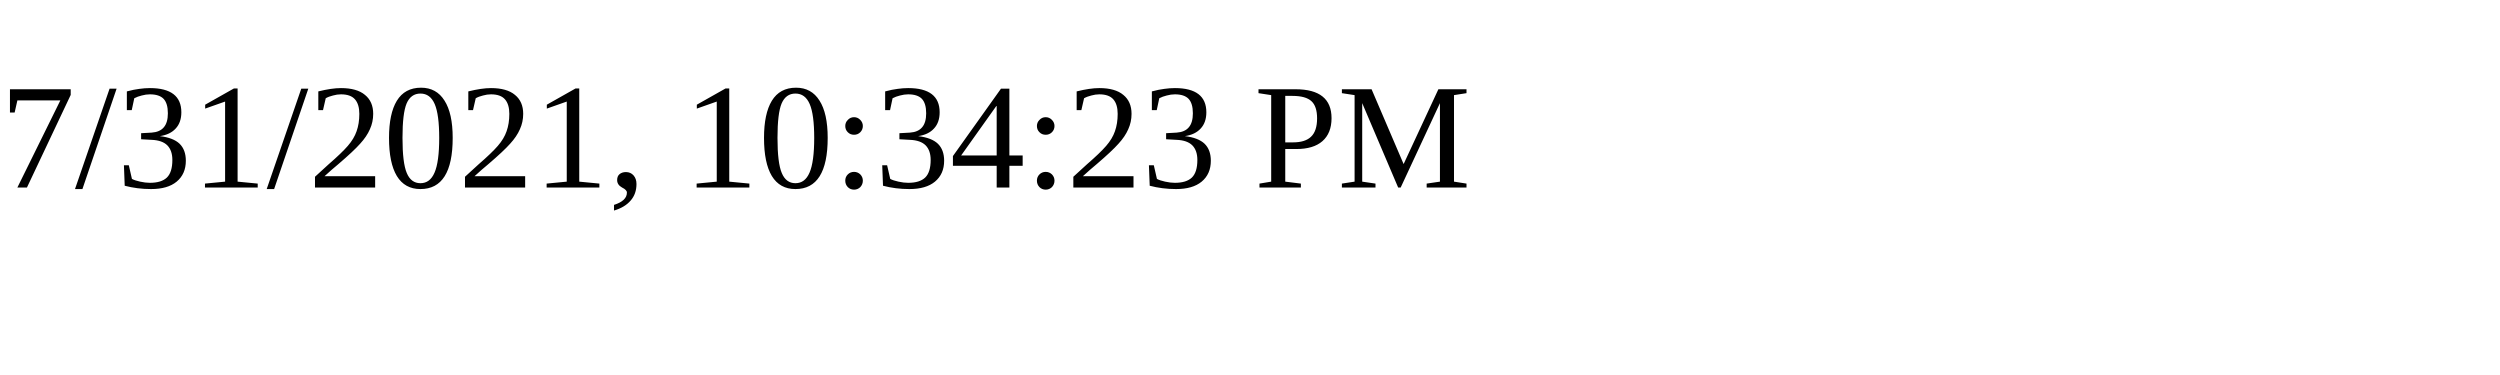
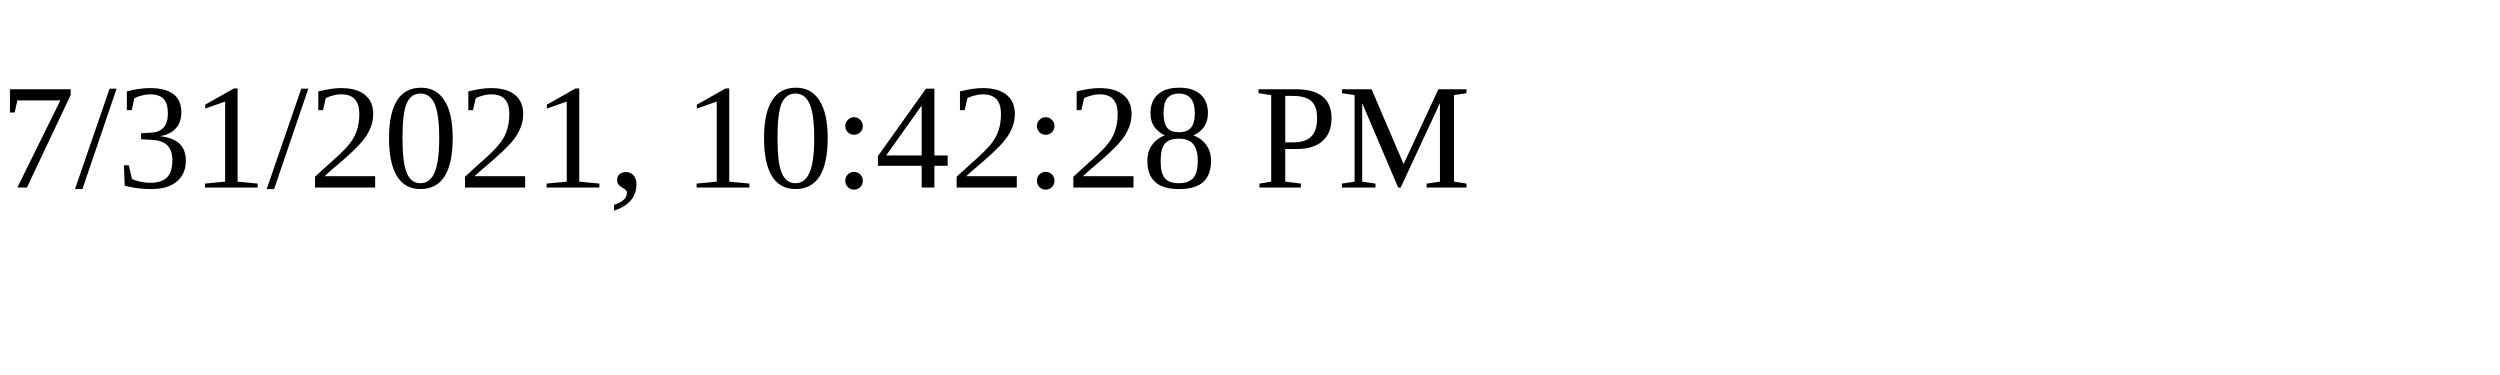
<svg xmlns="http://www.w3.org/2000/svg" height="30" width="200">
-   <text x="0" y="15">7/31/2021, 10:34:23 PM</text>
+   <text x="0" y="15">7/31/2021, 10:42:28 PM</text>
</svg>
